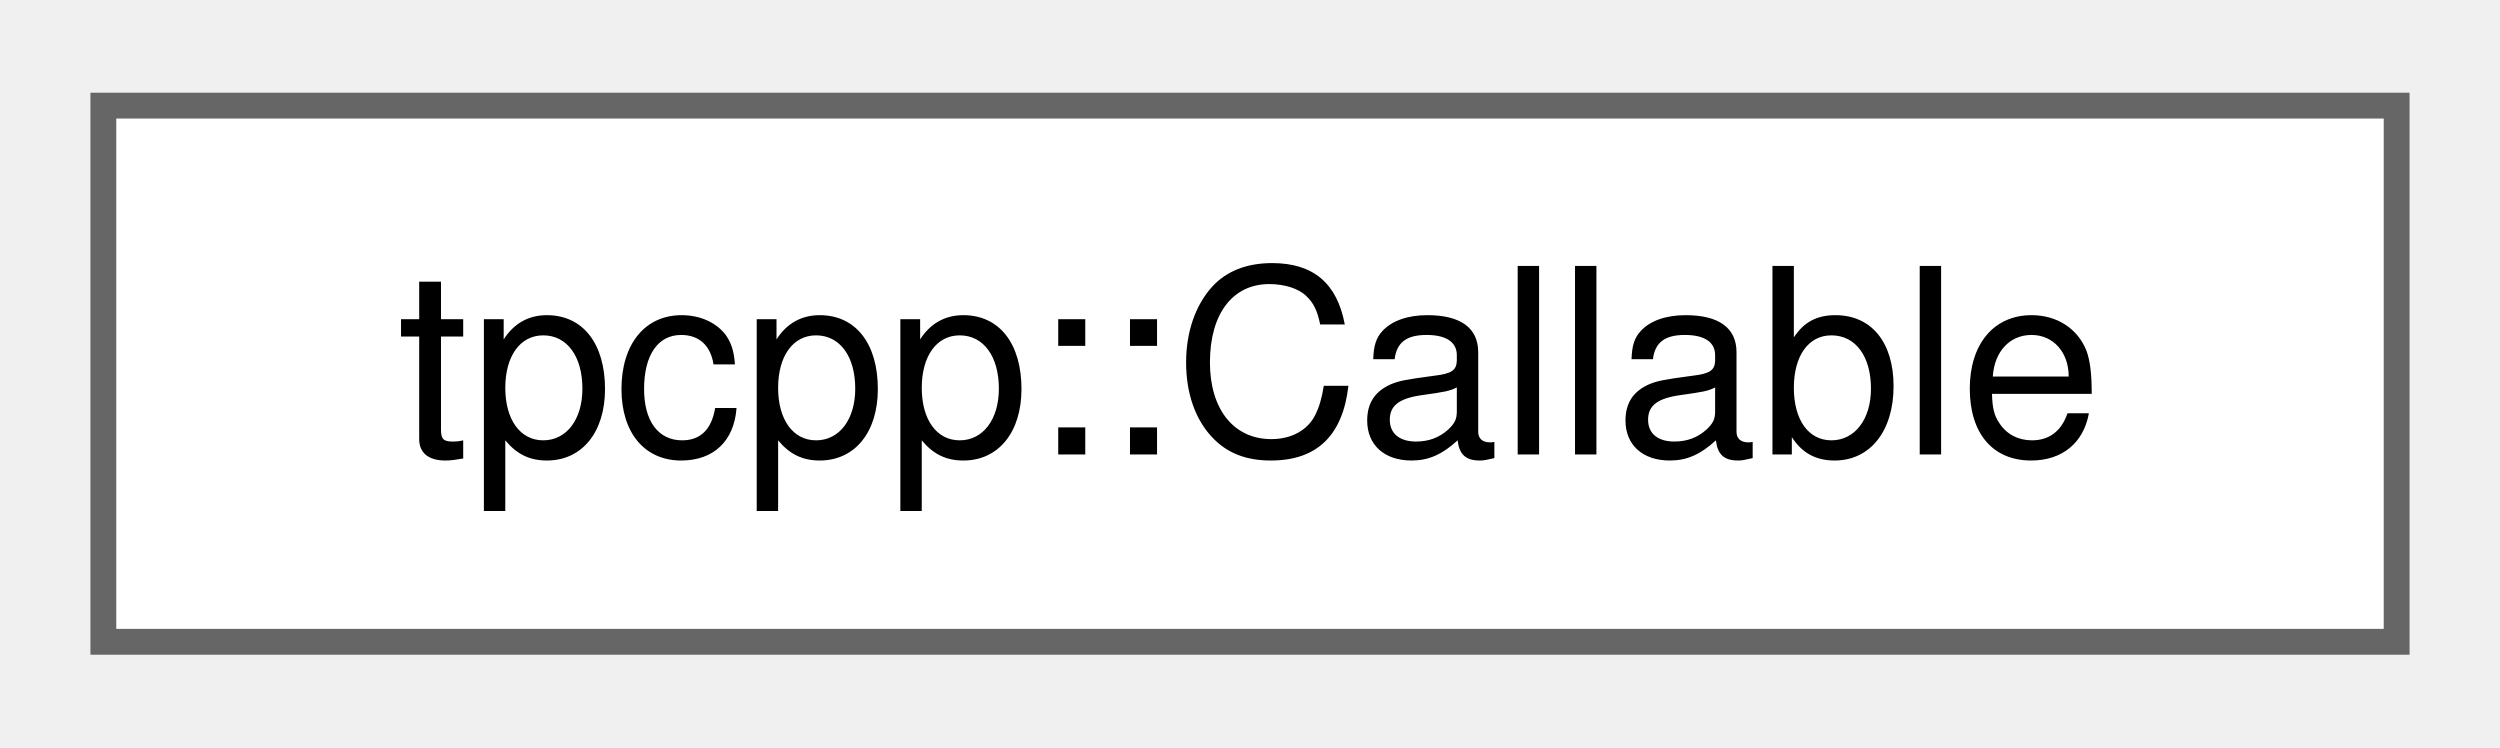
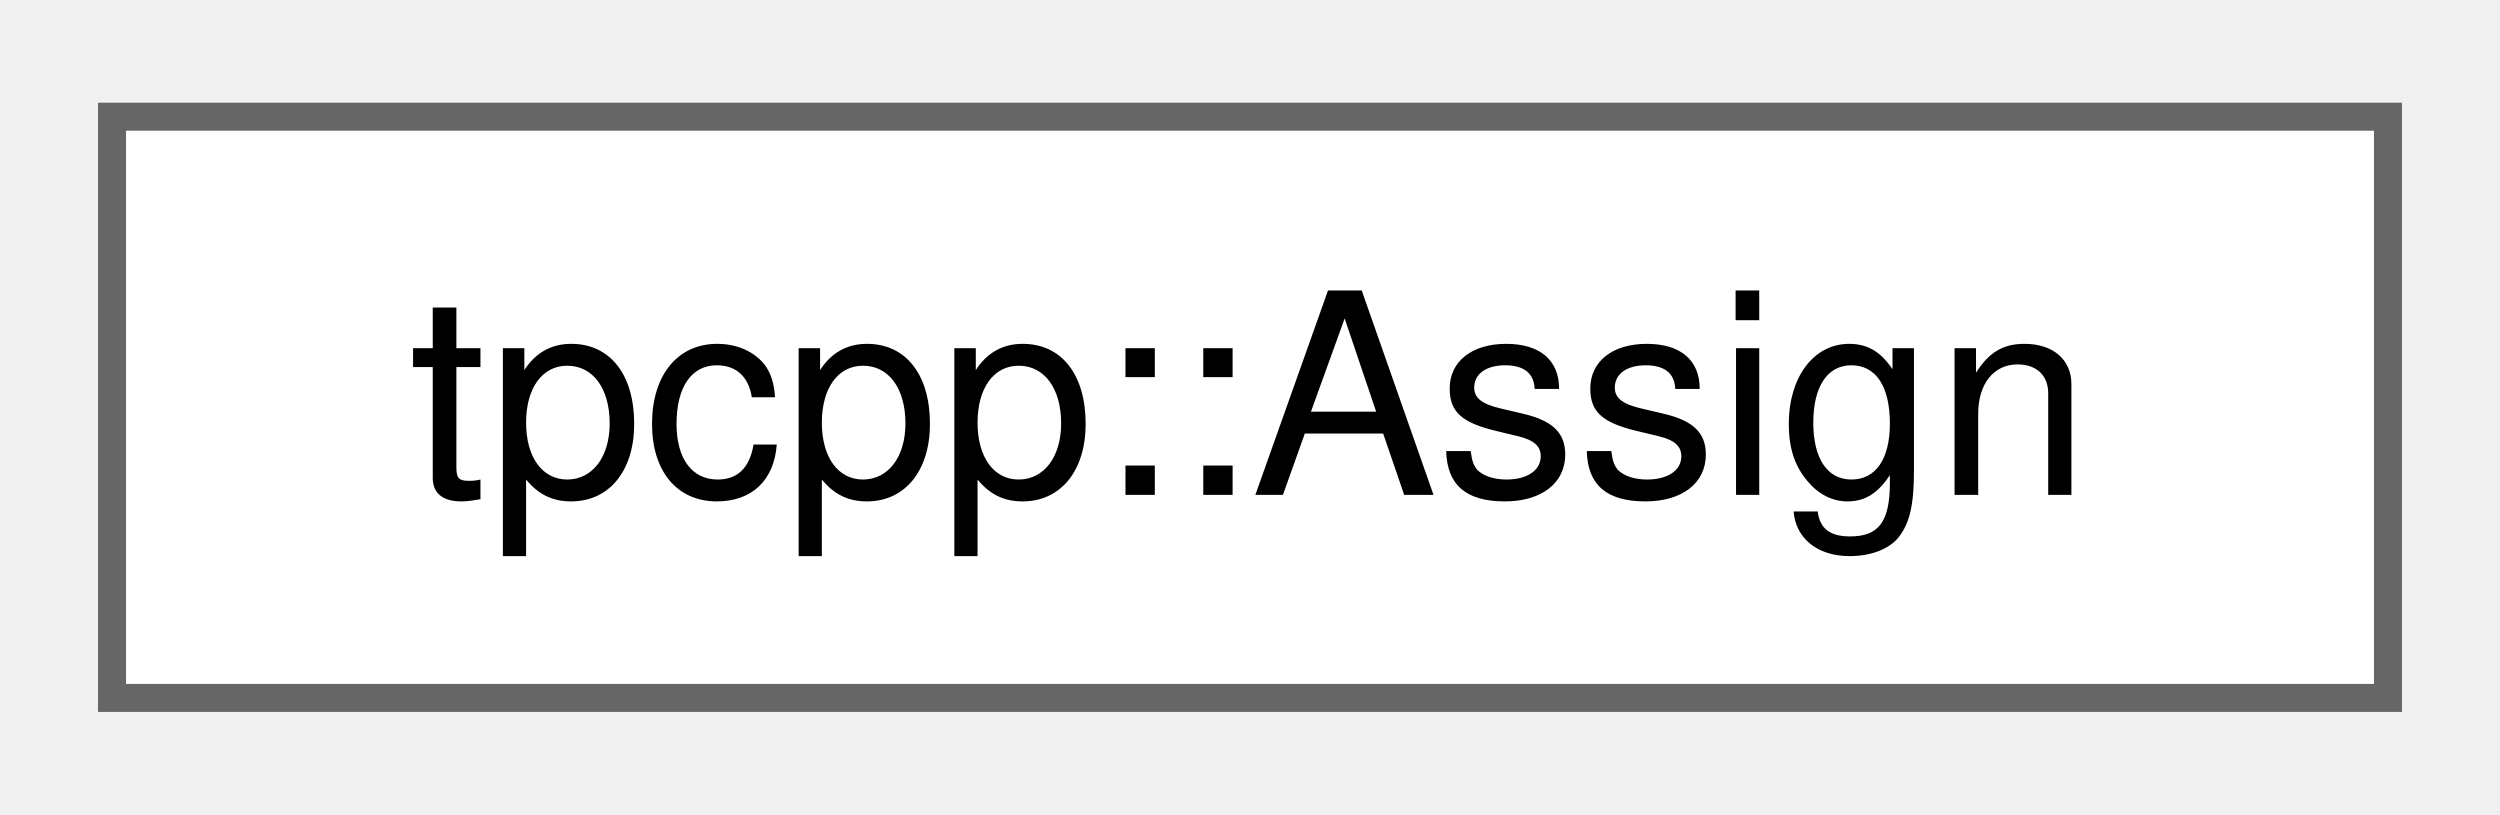
- <svg xmlns="http://www.w3.org/2000/svg" xmlns:xlink="http://www.w3.org/1999/xlink" width="97pt" height="29pt" viewBox="0.00 0.00 96.75 28.75">
+ <svg xmlns="http://www.w3.org/2000/svg" xmlns:xlink="http://www.w3.org/1999/xlink" width="89pt" height="29pt" viewBox="0.00 0.00 89.25 28.75">
  <g id="graph0" class="graph" transform="scale(1 1) rotate(0) translate(4 24.75)">
    <g id="Node000000" class="node">
      <g id="a_Node000000">
-         <a xlink:href="structtpcpp_1_1Callable.html" target="_top" xlink:title=" ">
-           <polygon fill="white" stroke="#666666" points="88.75,-20.75 0,-20.75 0,0 88.75,0 88.75,-20.75" />
-           <text text-anchor="middle" x="44.38" y="-7.25" font-family="Helvetica,sans-Serif" font-size="10.00">tpcpp::Callable</text>
+         <a xlink:href="structtpcpp_1_1Assign.html" target="_top" xlink:title=" ">
+           <polygon fill="white" stroke="#666666" points="81.25,-20.75 0,-20.75 0,0 81.25,0 81.25,-20.75" />
+           <text text-anchor="middle" x="40.62" y="-7.25" font-family="Helvetica,sans-Serif" font-size="10.00">tpcpp::Assign</text>
        </a>
      </g>
    </g>
  </g>
</svg>
